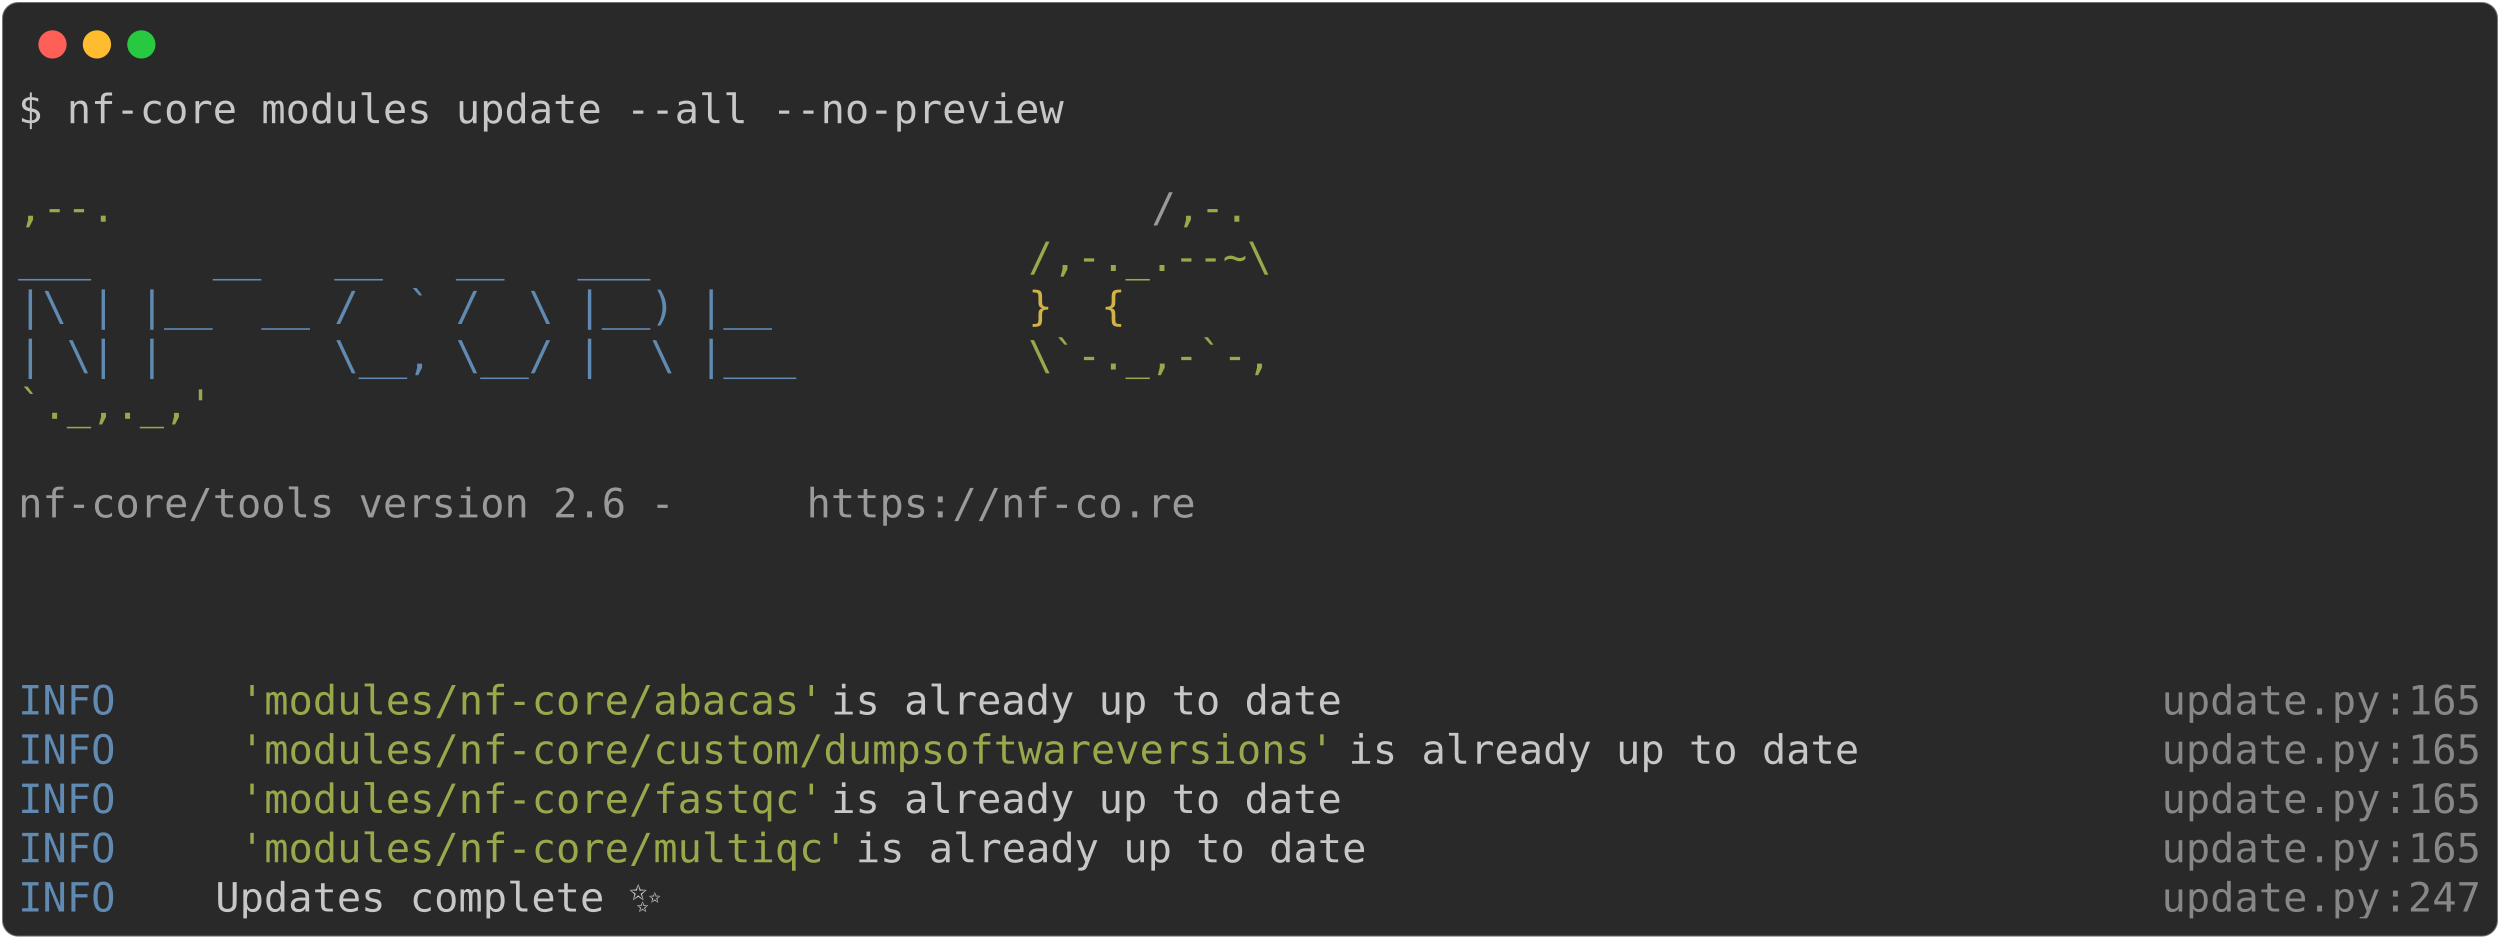
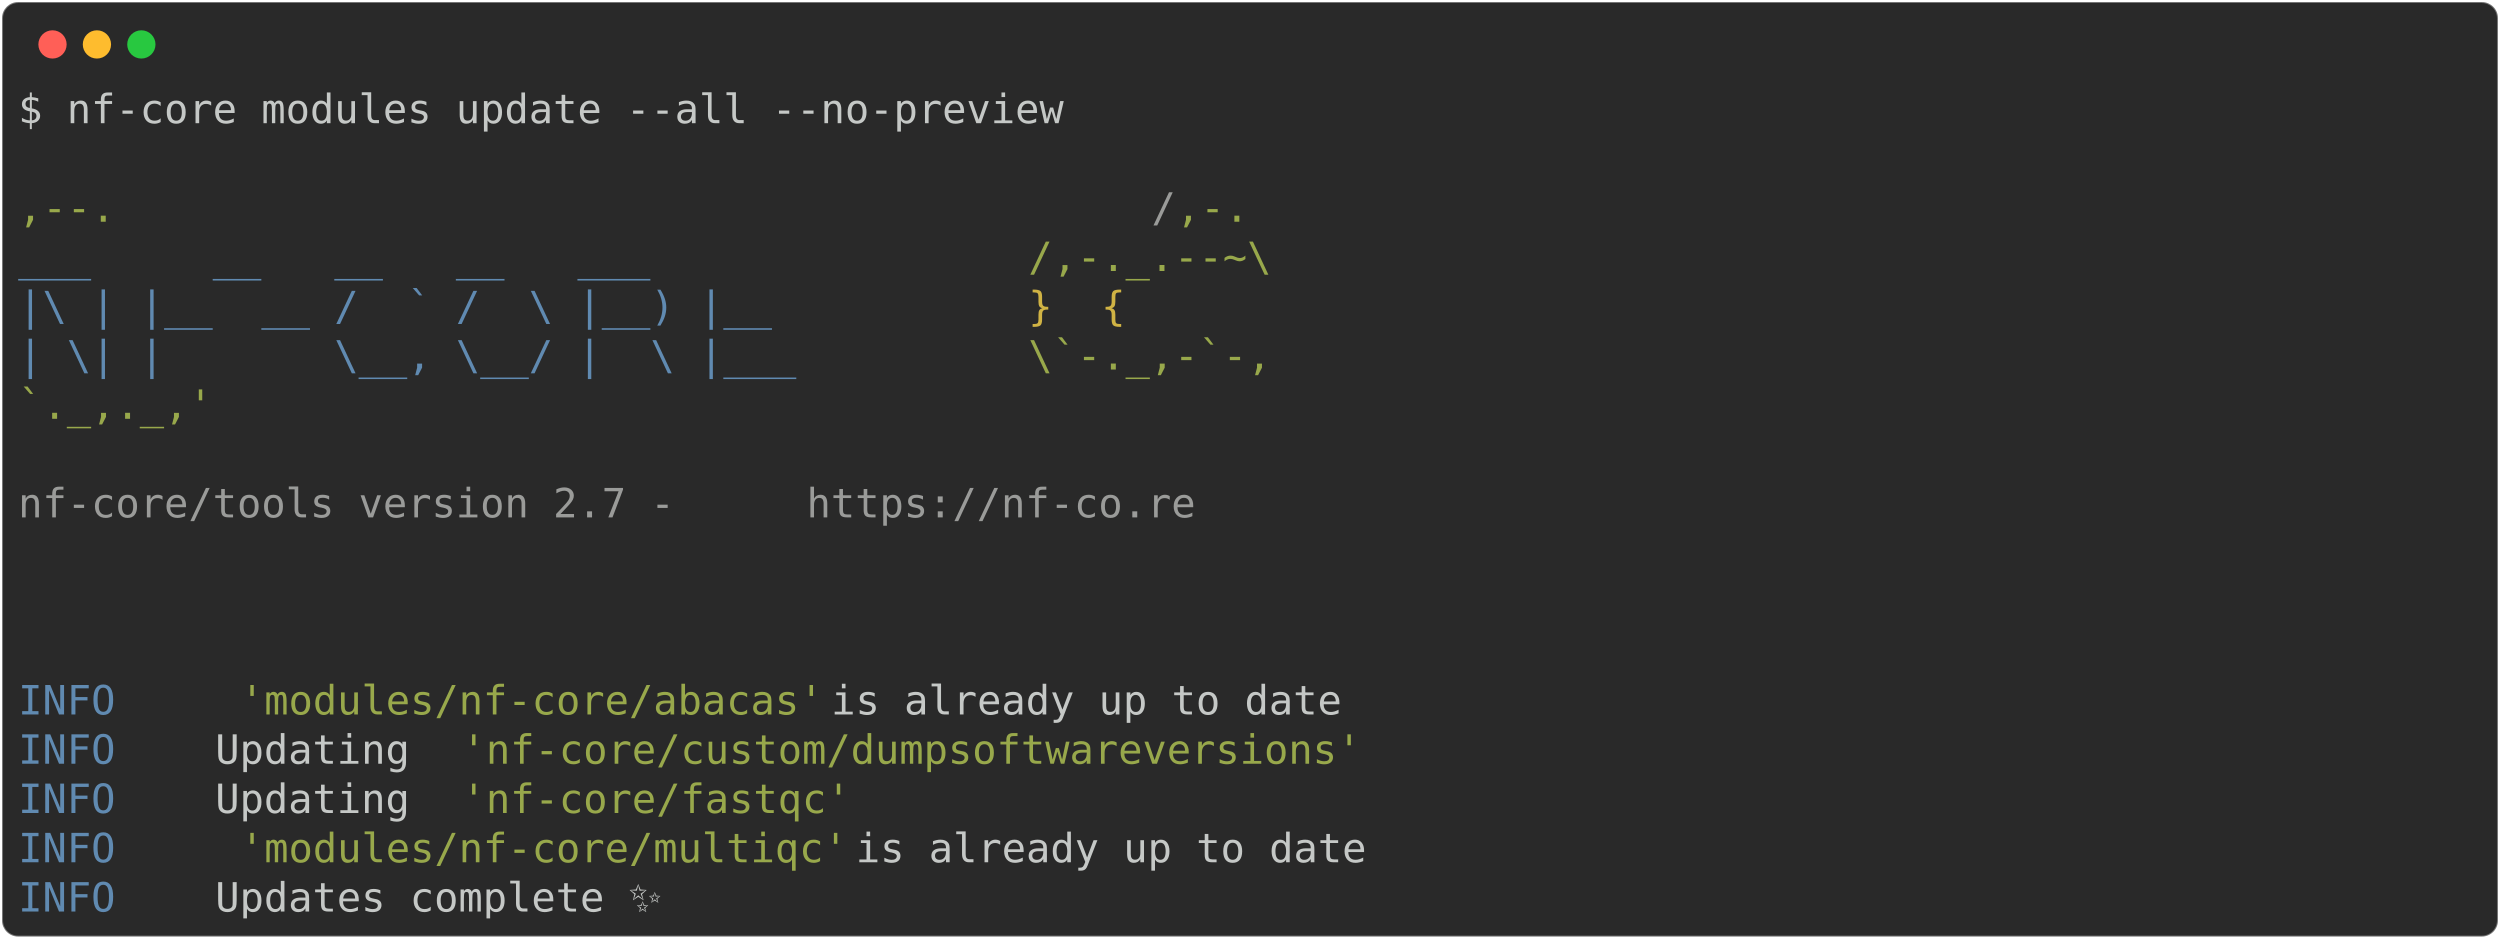
<svg xmlns="http://www.w3.org/2000/svg" class="rich-terminal" viewBox="0 0 1238 464.8">
  <style>

    @font-face {
        font-family: "Fira Code";
        src: local("FiraCode-Regular"),
                url("https://cdnjs.cloudflare.com/ajax/libs/firacode/6.2.0/woff2/FiraCode-Regular.woff2") format("woff2"),
                url("https://cdnjs.cloudflare.com/ajax/libs/firacode/6.2.0/woff/FiraCode-Regular.woff") format("woff");
        font-style: normal;
        font-weight: 400;
    }
    @font-face {
        font-family: "Fira Code";
        src: local("FiraCode-Bold"),
                url("https://cdnjs.cloudflare.com/ajax/libs/firacode/6.2.0/woff2/FiraCode-Bold.woff2") format("woff2"),
                url("https://cdnjs.cloudflare.com/ajax/libs/firacode/6.2.0/woff/FiraCode-Bold.woff") format("woff");
        font-style: bold;
        font-weight: 700;
    }

-     .terminal-542272369-matrix {
+     .terminal-3977922886-matrix {
        font-family: Fira Code, monospace;
        font-size: 20px;
        line-height: 24.4px;
        font-variant-east-asian: full-width;
    }

-     .terminal-542272369-title {
+     .terminal-3977922886-title {
        font-size: 18px;
        font-weight: bold;
        font-family: arial;
    }

-     .terminal-542272369-r1 { fill: #c5c8c6 }
- .terminal-542272369-r2 { fill: #98a84b }
- .terminal-542272369-r3 { fill: #9a9b99 }
- .terminal-542272369-r4 { fill: #608ab1 }
- .terminal-542272369-r5 { fill: #d0b344 }
- .terminal-542272369-r6 { fill: #868887 }
+     .terminal-3977922886-r1 { fill: #c5c8c6 }
+ .terminal-3977922886-r2 { fill: #98a84b }
+ .terminal-3977922886-r3 { fill: #9a9b99 }
+ .terminal-3977922886-r4 { fill: #608ab1 }
+ .terminal-3977922886-r5 { fill: #d0b344 }
    </style>
  <defs>
-     <clipPath id="terminal-542272369-clip-terminal">
+     <clipPath id="terminal-3977922886-clip-terminal">
      <rect x="0" y="0" width="1219.0" height="413.8" />
    </clipPath>
-     <clipPath id="terminal-542272369-line-0">
+     <clipPath id="terminal-3977922886-line-0">
      <rect x="0" y="1.5" width="1220" height="24.65" />
    </clipPath>
-     <clipPath id="terminal-542272369-line-1">
+     <clipPath id="terminal-3977922886-line-1">
      <rect x="0" y="25.9" width="1220" height="24.65" />
    </clipPath>
-     <clipPath id="terminal-542272369-line-2">
+     <clipPath id="terminal-3977922886-line-2">
      <rect x="0" y="50.3" width="1220" height="24.65" />
    </clipPath>
-     <clipPath id="terminal-542272369-line-3">
+     <clipPath id="terminal-3977922886-line-3">
      <rect x="0" y="74.7" width="1220" height="24.65" />
    </clipPath>
-     <clipPath id="terminal-542272369-line-4">
+     <clipPath id="terminal-3977922886-line-4">
      <rect x="0" y="99.1" width="1220" height="24.65" />
    </clipPath>
-     <clipPath id="terminal-542272369-line-5">
+     <clipPath id="terminal-3977922886-line-5">
      <rect x="0" y="123.5" width="1220" height="24.65" />
    </clipPath>
-     <clipPath id="terminal-542272369-line-6">
+     <clipPath id="terminal-3977922886-line-6">
      <rect x="0" y="147.9" width="1220" height="24.65" />
    </clipPath>
-     <clipPath id="terminal-542272369-line-7">
+     <clipPath id="terminal-3977922886-line-7">
      <rect x="0" y="172.3" width="1220" height="24.65" />
    </clipPath>
-     <clipPath id="terminal-542272369-line-8">
+     <clipPath id="terminal-3977922886-line-8">
      <rect x="0" y="196.7" width="1220" height="24.65" />
    </clipPath>
-     <clipPath id="terminal-542272369-line-9">
+     <clipPath id="terminal-3977922886-line-9">
      <rect x="0" y="221.1" width="1220" height="24.65" />
    </clipPath>
-     <clipPath id="terminal-542272369-line-10">
+     <clipPath id="terminal-3977922886-line-10">
      <rect x="0" y="245.5" width="1220" height="24.65" />
    </clipPath>
-     <clipPath id="terminal-542272369-line-11">
+     <clipPath id="terminal-3977922886-line-11">
      <rect x="0" y="269.9" width="1220" height="24.65" />
    </clipPath>
-     <clipPath id="terminal-542272369-line-12">
+     <clipPath id="terminal-3977922886-line-12">
      <rect x="0" y="294.3" width="1220" height="24.65" />
    </clipPath>
-     <clipPath id="terminal-542272369-line-13">
+     <clipPath id="terminal-3977922886-line-13">
      <rect x="0" y="318.7" width="1220" height="24.65" />
    </clipPath>
-     <clipPath id="terminal-542272369-line-14">
+     <clipPath id="terminal-3977922886-line-14">
      <rect x="0" y="343.1" width="1220" height="24.65" />
    </clipPath>
-     <clipPath id="terminal-542272369-line-15">
+     <clipPath id="terminal-3977922886-line-15">
      <rect x="0" y="367.5" width="1220" height="24.65" />
    </clipPath>
  </defs>
  <rect fill="#292929" stroke="rgba(255,255,255,0.35)" stroke-width="1" x="1" y="1" width="1236" height="462.8" rx="8" />
  <g transform="translate(26,22)">
    <circle cx="0" cy="0" r="7" fill="#ff5f57" />
    <circle cx="22" cy="0" r="7" fill="#febc2e" />
    <circle cx="44" cy="0" r="7" fill="#28c840" />
  </g>
-   <g transform="translate(9, 41)" clip-path="url(#terminal-542272369-clip-terminal)">
-     <g class="terminal-542272369-matrix">
-       <text class="terminal-542272369-r1" x="0" y="20" textLength="524.6" clip-path="url(#terminal-542272369-line-0)">$ nf-core modules update --all --no-preview</text>
-       <text class="terminal-542272369-r1" x="1220" y="20" textLength="12.2" clip-path="url(#terminal-542272369-line-0)">
+   <g transform="translate(9, 41)" clip-path="url(#terminal-3977922886-clip-terminal)">
+     <g class="terminal-3977922886-matrix">
+       <text class="terminal-3977922886-r1" x="0" y="20" textLength="524.6" clip-path="url(#terminal-3977922886-line-0)">$ nf-core modules update --all --no-preview</text>
+       <text class="terminal-3977922886-r1" x="1220" y="20" textLength="12.2" clip-path="url(#terminal-3977922886-line-0)">
</text>
-       <text class="terminal-542272369-r1" x="1220" y="44.4" textLength="12.2" clip-path="url(#terminal-542272369-line-1)">
+       <text class="terminal-3977922886-r1" x="1220" y="44.4" textLength="12.2" clip-path="url(#terminal-3977922886-line-1)">
</text>
-       <text class="terminal-542272369-r2" x="0" y="68.8" textLength="561.2" clip-path="url(#terminal-542272369-line-2)">                                          ,--.</text>
-       <text class="terminal-542272369-r3" x="561.2" y="68.8" textLength="12.2" clip-path="url(#terminal-542272369-line-2)">/</text>
-       <text class="terminal-542272369-r2" x="573.4" y="68.8" textLength="36.6" clip-path="url(#terminal-542272369-line-2)">,-.</text>
-       <text class="terminal-542272369-r1" x="1220" y="68.8" textLength="12.2" clip-path="url(#terminal-542272369-line-2)">
+       <text class="terminal-3977922886-r2" x="0" y="68.8" textLength="561.2" clip-path="url(#terminal-3977922886-line-2)">                                          ,--.</text>
+       <text class="terminal-3977922886-r3" x="561.2" y="68.8" textLength="12.2" clip-path="url(#terminal-3977922886-line-2)">/</text>
+       <text class="terminal-3977922886-r2" x="573.4" y="68.8" textLength="36.6" clip-path="url(#terminal-3977922886-line-2)">,-.</text>
+       <text class="terminal-3977922886-r1" x="1220" y="68.8" textLength="12.2" clip-path="url(#terminal-3977922886-line-2)">
</text>
-       <text class="terminal-542272369-r4" x="0" y="93.2" textLength="500.2" clip-path="url(#terminal-542272369-line-3)">          ___     __   __   __   ___     </text>
-       <text class="terminal-542272369-r2" x="500.2" y="93.2" textLength="122" clip-path="url(#terminal-542272369-line-3)">/,-._.--~\</text>
-       <text class="terminal-542272369-r1" x="1220" y="93.2" textLength="12.2" clip-path="url(#terminal-542272369-line-3)">
+       <text class="terminal-3977922886-r4" x="0" y="93.2" textLength="500.2" clip-path="url(#terminal-3977922886-line-3)">          ___     __   __   __   ___     </text>
+       <text class="terminal-3977922886-r2" x="500.2" y="93.2" textLength="122" clip-path="url(#terminal-3977922886-line-3)">/,-._.--~\</text>
+       <text class="terminal-3977922886-r1" x="1220" y="93.2" textLength="12.2" clip-path="url(#terminal-3977922886-line-3)">
</text>
-       <text class="terminal-542272369-r4" x="0" y="117.6" textLength="500.2" clip-path="url(#terminal-542272369-line-4)">    |\ | |__  __ /  ` /  \ |__) |__      </text>
-       <text class="terminal-542272369-r5" x="500.2" y="117.6" textLength="85.4" clip-path="url(#terminal-542272369-line-4)">   }  {</text>
-       <text class="terminal-542272369-r1" x="1220" y="117.6" textLength="12.2" clip-path="url(#terminal-542272369-line-4)">
+       <text class="terminal-3977922886-r4" x="0" y="117.6" textLength="500.2" clip-path="url(#terminal-3977922886-line-4)">    |\ | |__  __ /  ` /  \ |__) |__      </text>
+       <text class="terminal-3977922886-r5" x="500.2" y="117.6" textLength="85.4" clip-path="url(#terminal-3977922886-line-4)">   }  {</text>
+       <text class="terminal-3977922886-r1" x="1220" y="117.6" textLength="12.2" clip-path="url(#terminal-3977922886-line-4)">
</text>
-       <text class="terminal-542272369-r4" x="0" y="142" textLength="500.2" clip-path="url(#terminal-542272369-line-5)">    | \| |       \__, \__/ |  \ |___     </text>
-       <text class="terminal-542272369-r2" x="500.2" y="142" textLength="122" clip-path="url(#terminal-542272369-line-5)">\`-._,-`-,</text>
-       <text class="terminal-542272369-r1" x="1220" y="142" textLength="12.2" clip-path="url(#terminal-542272369-line-5)">
+       <text class="terminal-3977922886-r4" x="0" y="142" textLength="500.2" clip-path="url(#terminal-3977922886-line-5)">    | \| |       \__, \__/ |  \ |___     </text>
+       <text class="terminal-3977922886-r2" x="500.2" y="142" textLength="122" clip-path="url(#terminal-3977922886-line-5)">\`-._,-`-,</text>
+       <text class="terminal-3977922886-r1" x="1220" y="142" textLength="12.2" clip-path="url(#terminal-3977922886-line-5)">
</text>
-       <text class="terminal-542272369-r2" x="0" y="166.4" textLength="610" clip-path="url(#terminal-542272369-line-6)">                                          `._,._,'</text>
-       <text class="terminal-542272369-r1" x="1220" y="166.4" textLength="12.2" clip-path="url(#terminal-542272369-line-6)">
+       <text class="terminal-3977922886-r2" x="0" y="166.4" textLength="610" clip-path="url(#terminal-3977922886-line-6)">                                          `._,._,'</text>
+       <text class="terminal-3977922886-r1" x="1220" y="166.4" textLength="12.2" clip-path="url(#terminal-3977922886-line-6)">
</text>
-       <text class="terminal-542272369-r1" x="1220" y="190.8" textLength="12.2" clip-path="url(#terminal-542272369-line-7)">
+       <text class="terminal-3977922886-r1" x="1220" y="190.8" textLength="12.2" clip-path="url(#terminal-3977922886-line-7)">
</text>
-       <text class="terminal-542272369-r3" x="0" y="215.2" textLength="390.4" clip-path="url(#terminal-542272369-line-8)">    nf-core/tools version 2.6 - </text>
-       <text class="terminal-542272369-r3" x="390.4" y="215.2" textLength="195.2" clip-path="url(#terminal-542272369-line-8)">https://nf-co.re</text>
-       <text class="terminal-542272369-r1" x="1220" y="215.2" textLength="12.2" clip-path="url(#terminal-542272369-line-8)">
+       <text class="terminal-3977922886-r3" x="0" y="215.2" textLength="390.4" clip-path="url(#terminal-3977922886-line-8)">    nf-core/tools version 2.7 - </text>
+       <text class="terminal-3977922886-r3" x="390.4" y="215.2" textLength="195.2" clip-path="url(#terminal-3977922886-line-8)">https://nf-co.re</text>
+       <text class="terminal-3977922886-r1" x="1220" y="215.2" textLength="12.2" clip-path="url(#terminal-3977922886-line-8)">
</text>
-       <text class="terminal-542272369-r1" x="1220" y="239.6" textLength="12.2" clip-path="url(#terminal-542272369-line-9)">
+       <text class="terminal-3977922886-r1" x="1220" y="239.6" textLength="12.2" clip-path="url(#terminal-3977922886-line-9)">
</text>
-       <text class="terminal-542272369-r1" x="1220" y="264" textLength="12.2" clip-path="url(#terminal-542272369-line-10)">
+       <text class="terminal-3977922886-r1" x="1220" y="264" textLength="12.2" clip-path="url(#terminal-3977922886-line-10)">
</text>
-       <text class="terminal-542272369-r1" x="1220" y="288.4" textLength="12.2" clip-path="url(#terminal-542272369-line-11)">
+       <text class="terminal-3977922886-r1" x="1220" y="288.4" textLength="12.2" clip-path="url(#terminal-3977922886-line-11)">
</text>
-       <text class="terminal-542272369-r4" x="0" y="312.8" textLength="97.6" clip-path="url(#terminal-542272369-line-12)">INFO    </text>
-       <text class="terminal-542272369-r2" x="109.8" y="312.8" textLength="292.8" clip-path="url(#terminal-542272369-line-12)">'modules/nf-core/abacas'</text>
-       <text class="terminal-542272369-r1" x="402.6" y="312.8" textLength="658.8" clip-path="url(#terminal-542272369-line-12)"> is already up to date                                </text>
-       <text class="terminal-542272369-r6" x="1061.4" y="312.8" textLength="109.8" clip-path="url(#terminal-542272369-line-12)">update.py</text>
-       <text class="terminal-542272369-r6" x="1171.2" y="312.8" textLength="12.2" clip-path="url(#terminal-542272369-line-12)">:</text>
-       <text class="terminal-542272369-r6" x="1183.4" y="312.8" textLength="36.6" clip-path="url(#terminal-542272369-line-12)">165</text>
-       <text class="terminal-542272369-r1" x="1220" y="312.8" textLength="12.2" clip-path="url(#terminal-542272369-line-12)">
+       <text class="terminal-3977922886-r4" x="0" y="312.8" textLength="97.6" clip-path="url(#terminal-3977922886-line-12)">INFO    </text>
+       <text class="terminal-3977922886-r2" x="109.8" y="312.8" textLength="292.8" clip-path="url(#terminal-3977922886-line-12)">'modules/nf-core/abacas'</text>
+       <text class="terminal-3977922886-r1" x="402.6" y="312.8" textLength="817.4" clip-path="url(#terminal-3977922886-line-12)"> is already up to date                                             </text>
+       <text class="terminal-3977922886-r1" x="1220" y="312.8" textLength="12.2" clip-path="url(#terminal-3977922886-line-12)">
</text>
-       <text class="terminal-542272369-r4" x="0" y="337.2" textLength="97.6" clip-path="url(#terminal-542272369-line-13)">INFO    </text>
-       <text class="terminal-542272369-r2" x="109.8" y="337.2" textLength="549" clip-path="url(#terminal-542272369-line-13)">'modules/nf-core/custom/dumpsoftwareversions'</text>
-       <text class="terminal-542272369-r1" x="658.8" y="337.2" textLength="402.6" clip-path="url(#terminal-542272369-line-13)"> is already up to date           </text>
-       <text class="terminal-542272369-r6" x="1061.4" y="337.2" textLength="109.8" clip-path="url(#terminal-542272369-line-13)">update.py</text>
-       <text class="terminal-542272369-r6" x="1171.2" y="337.2" textLength="12.2" clip-path="url(#terminal-542272369-line-13)">:</text>
-       <text class="terminal-542272369-r6" x="1183.4" y="337.2" textLength="36.6" clip-path="url(#terminal-542272369-line-13)">165</text>
-       <text class="terminal-542272369-r1" x="1220" y="337.2" textLength="12.2" clip-path="url(#terminal-542272369-line-13)">
+       <text class="terminal-3977922886-r4" x="0" y="337.2" textLength="97.6" clip-path="url(#terminal-3977922886-line-13)">INFO    </text>
+       <text class="terminal-3977922886-r1" x="97.6" y="337.2" textLength="122" clip-path="url(#terminal-3977922886-line-13)"> Updating </text>
+       <text class="terminal-3977922886-r2" x="219.6" y="337.2" textLength="451.4" clip-path="url(#terminal-3977922886-line-13)">'nf-core/custom/dumpsoftwareversions'</text>
+       <text class="terminal-3977922886-r1" x="1220" y="337.2" textLength="12.2" clip-path="url(#terminal-3977922886-line-13)">
</text>
-       <text class="terminal-542272369-r4" x="0" y="361.6" textLength="97.6" clip-path="url(#terminal-542272369-line-14)">INFO    </text>
-       <text class="terminal-542272369-r2" x="109.8" y="361.6" textLength="292.8" clip-path="url(#terminal-542272369-line-14)">'modules/nf-core/fastqc'</text>
-       <text class="terminal-542272369-r1" x="402.6" y="361.6" textLength="658.8" clip-path="url(#terminal-542272369-line-14)"> is already up to date                                </text>
-       <text class="terminal-542272369-r6" x="1061.4" y="361.6" textLength="109.8" clip-path="url(#terminal-542272369-line-14)">update.py</text>
-       <text class="terminal-542272369-r6" x="1171.2" y="361.6" textLength="12.2" clip-path="url(#terminal-542272369-line-14)">:</text>
-       <text class="terminal-542272369-r6" x="1183.4" y="361.6" textLength="36.6" clip-path="url(#terminal-542272369-line-14)">165</text>
-       <text class="terminal-542272369-r1" x="1220" y="361.6" textLength="12.2" clip-path="url(#terminal-542272369-line-14)">
+       <text class="terminal-3977922886-r4" x="0" y="361.6" textLength="97.6" clip-path="url(#terminal-3977922886-line-14)">INFO    </text>
+       <text class="terminal-3977922886-r1" x="97.6" y="361.6" textLength="122" clip-path="url(#terminal-3977922886-line-14)"> Updating </text>
+       <text class="terminal-3977922886-r2" x="219.6" y="361.6" textLength="195.2" clip-path="url(#terminal-3977922886-line-14)">'nf-core/fastqc'</text>
+       <text class="terminal-3977922886-r1" x="1220" y="361.6" textLength="12.2" clip-path="url(#terminal-3977922886-line-14)">
</text>
-       <text class="terminal-542272369-r4" x="0" y="386" textLength="97.6" clip-path="url(#terminal-542272369-line-15)">INFO    </text>
-       <text class="terminal-542272369-r2" x="109.8" y="386" textLength="305" clip-path="url(#terminal-542272369-line-15)">'modules/nf-core/multiqc'</text>
-       <text class="terminal-542272369-r1" x="414.8" y="386" textLength="646.6" clip-path="url(#terminal-542272369-line-15)"> is already up to date                               </text>
-       <text class="terminal-542272369-r6" x="1061.4" y="386" textLength="109.8" clip-path="url(#terminal-542272369-line-15)">update.py</text>
-       <text class="terminal-542272369-r6" x="1171.2" y="386" textLength="12.2" clip-path="url(#terminal-542272369-line-15)">:</text>
-       <text class="terminal-542272369-r6" x="1183.4" y="386" textLength="36.6" clip-path="url(#terminal-542272369-line-15)">165</text>
-       <text class="terminal-542272369-r1" x="1220" y="386" textLength="12.2" clip-path="url(#terminal-542272369-line-15)">
+       <text class="terminal-3977922886-r4" x="0" y="386" textLength="97.6" clip-path="url(#terminal-3977922886-line-15)">INFO    </text>
+       <text class="terminal-3977922886-r2" x="109.8" y="386" textLength="305" clip-path="url(#terminal-3977922886-line-15)">'modules/nf-core/multiqc'</text>
+       <text class="terminal-3977922886-r1" x="414.8" y="386" textLength="805.2" clip-path="url(#terminal-3977922886-line-15)"> is already up to date                                            </text>
+       <text class="terminal-3977922886-r1" x="1220" y="386" textLength="12.2" clip-path="url(#terminal-3977922886-line-15)">
</text>
-       <text class="terminal-542272369-r4" x="0" y="410.4" textLength="97.6" clip-path="url(#terminal-542272369-line-16)">INFO    </text>
-       <text class="terminal-542272369-r1" x="97.6" y="410.4" textLength="951.6" clip-path="url(#terminal-542272369-line-16)"> Updates complete ✨                                                           </text>
-       <text class="terminal-542272369-r6" x="1061.4" y="410.4" textLength="109.8" clip-path="url(#terminal-542272369-line-16)">update.py</text>
-       <text class="terminal-542272369-r6" x="1171.2" y="410.4" textLength="12.2" clip-path="url(#terminal-542272369-line-16)">:</text>
-       <text class="terminal-542272369-r6" x="1183.4" y="410.4" textLength="36.6" clip-path="url(#terminal-542272369-line-16)">247</text>
-       <text class="terminal-542272369-r1" x="1220" y="410.4" textLength="12.2" clip-path="url(#terminal-542272369-line-16)">
+       <text class="terminal-3977922886-r4" x="0" y="410.4" textLength="97.6" clip-path="url(#terminal-3977922886-line-16)">INFO    </text>
+       <text class="terminal-3977922886-r1" x="97.6" y="410.4" textLength="1110.2" clip-path="url(#terminal-3977922886-line-16)"> Updates complete ✨                                                                        </text>
+       <text class="terminal-3977922886-r1" x="1220" y="410.4" textLength="12.2" clip-path="url(#terminal-3977922886-line-16)">
</text>
    </g>
  </g>
</svg>
